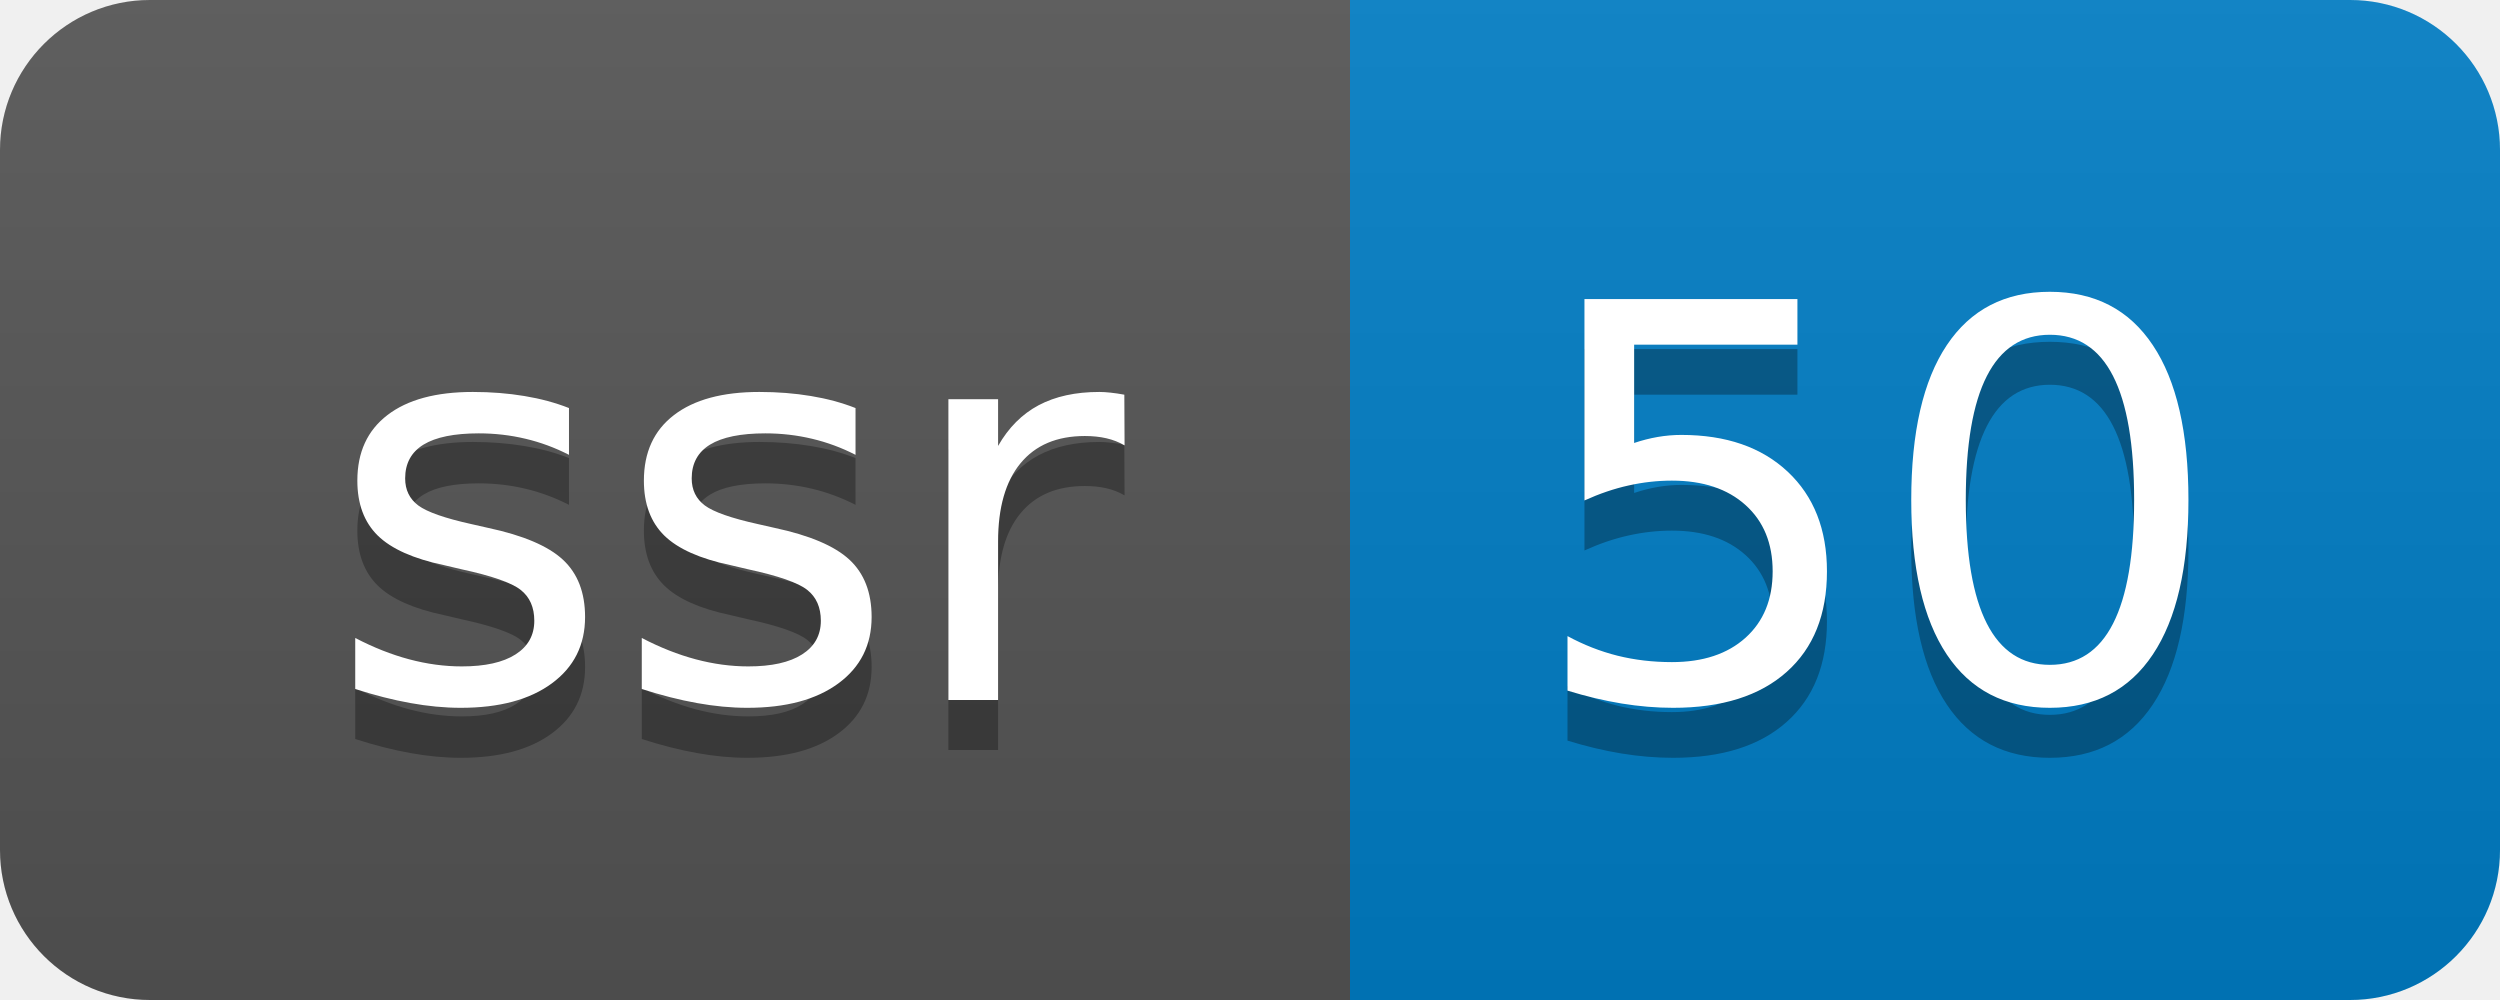
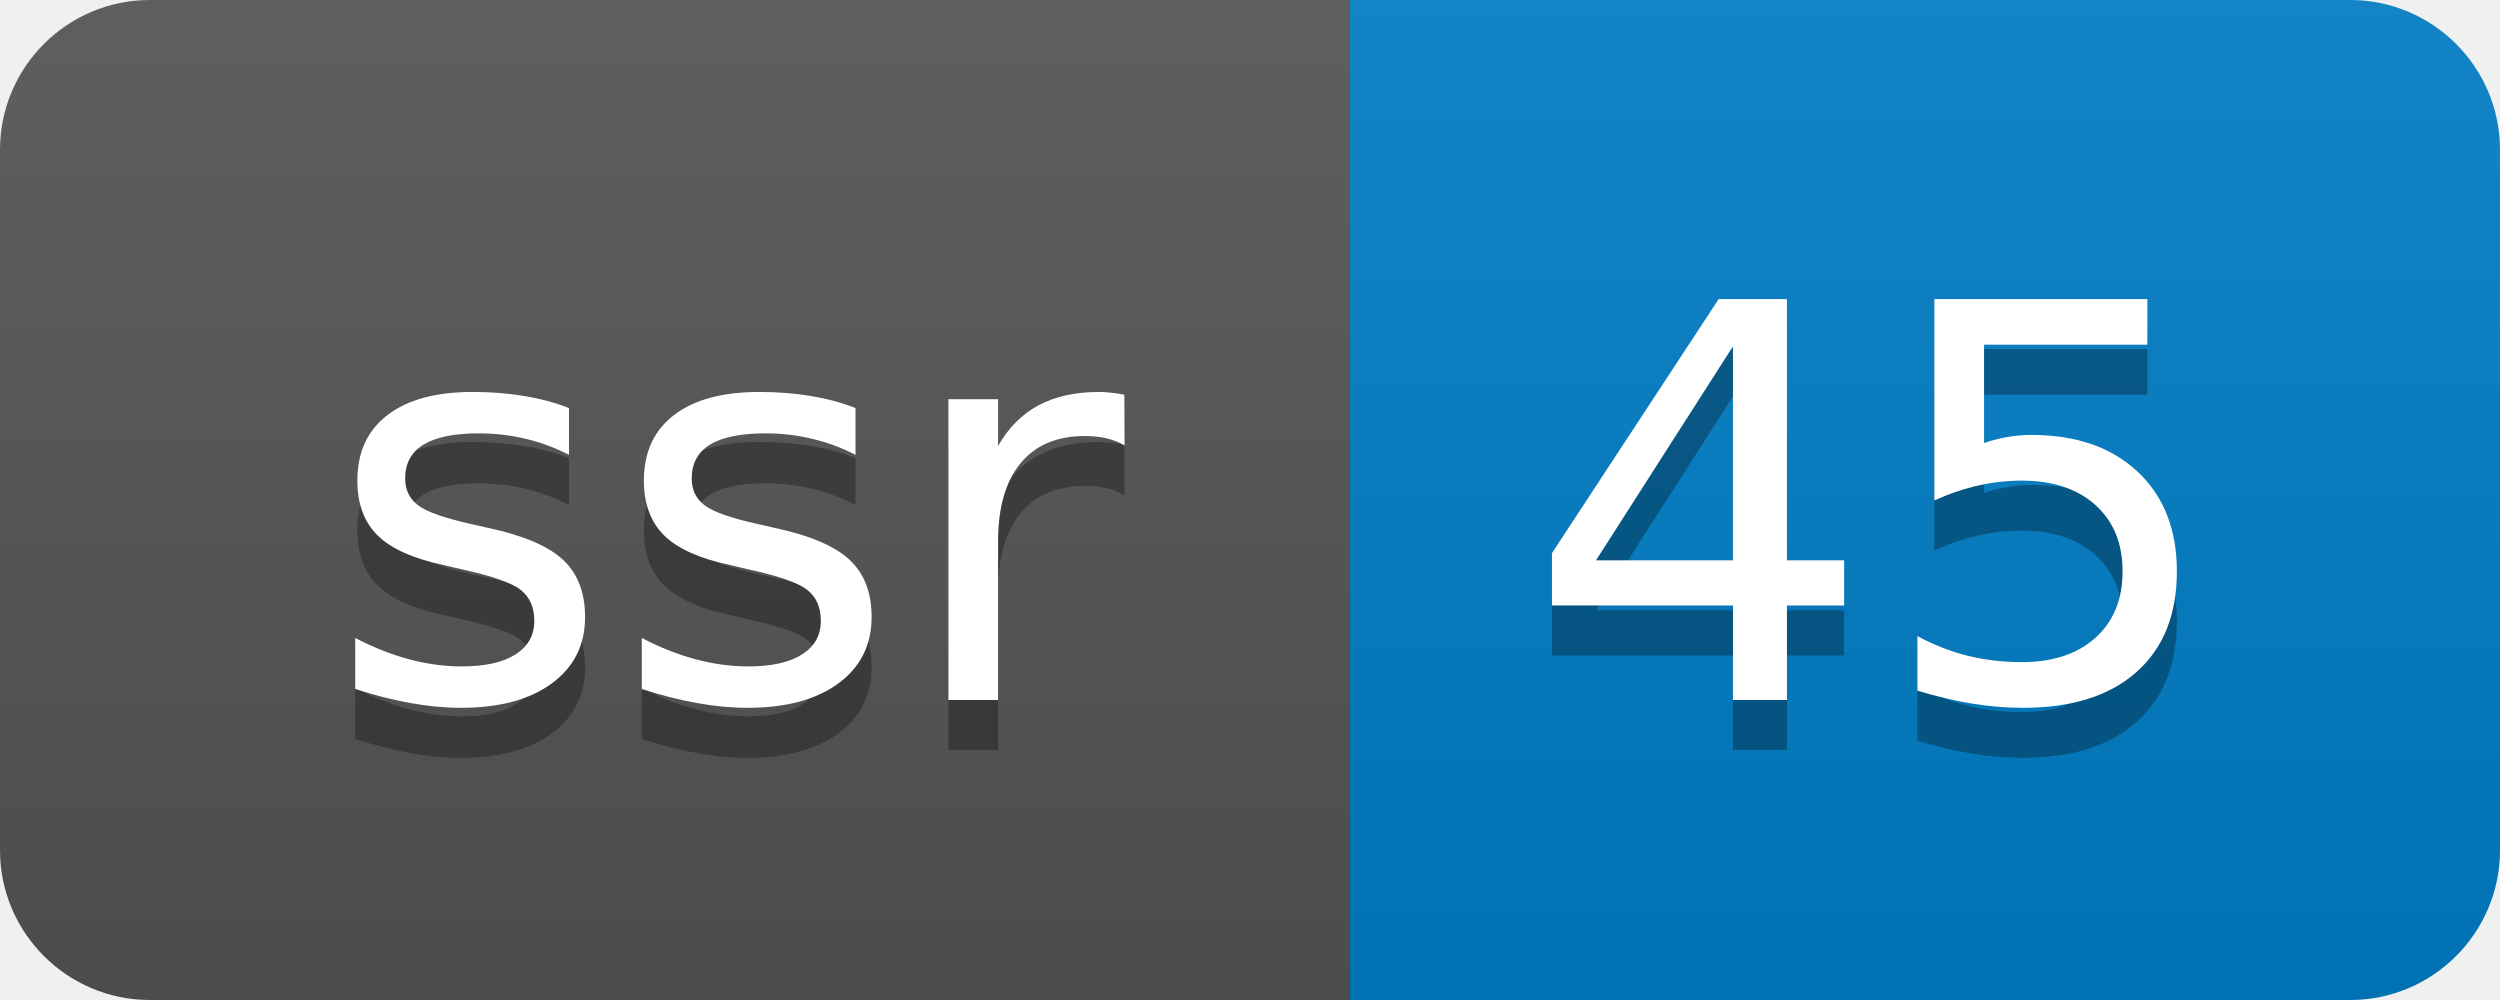
- <svg xmlns="http://www.w3.org/2000/svg" width="50" height="20" role="img" aria-label="ssr: 50">
+ <svg xmlns="http://www.w3.org/2000/svg" width="50" height="20" role="img" aria-label="ssr: 45">
  <linearGradient id="s" x2="0" y2="100%">
    <stop offset="0" stop-color="#bbb" stop-opacity=".1" />
    <stop offset="1" stop-opacity=".1" />
  </linearGradient>
  <clipPath id="r">
    <rect width="50" height="20" rx="3" fill="#fff" />
  </clipPath>
  <g clip-path="url(#r)">
    <rect width="27" height="20" fill="#555" />
    <rect x="27" width="23" height="20" fill="#007ec6" />
    <rect width="50" height="20" fill="url(#s)" />
  </g>
  <g fill="#fff" text-anchor="middle" font-family="Verdana,Geneva,DejaVu Sans,sans-serif" text-rendering="geometricPrecision" font-size="110">
    <text aria-hidden="true" x="145" y="150" fill="#010101" fill-opacity=".3" transform="scale(.1)" textLength="170">ssr</text>
    <text x="145" y="140" transform="scale(.1)" fill="#fff" textLength="170">ssr</text>
-     <text aria-hidden="true" x="375" y="150" fill="#010101" fill-opacity=".3" transform="scale(.1)" textLength="130">50</text>
-     <text x="375" y="140" transform="scale(.1)" fill="#fff" textLength="130">50</text>
+     <text aria-hidden="true" x="375" y="150" fill="#010101" fill-opacity=".3" transform="scale(.1)" textLength="130">45</text>
+     <text x="375" y="140" transform="scale(.1)" fill="#fff" textLength="130">45</text>
  </g>
</svg>
